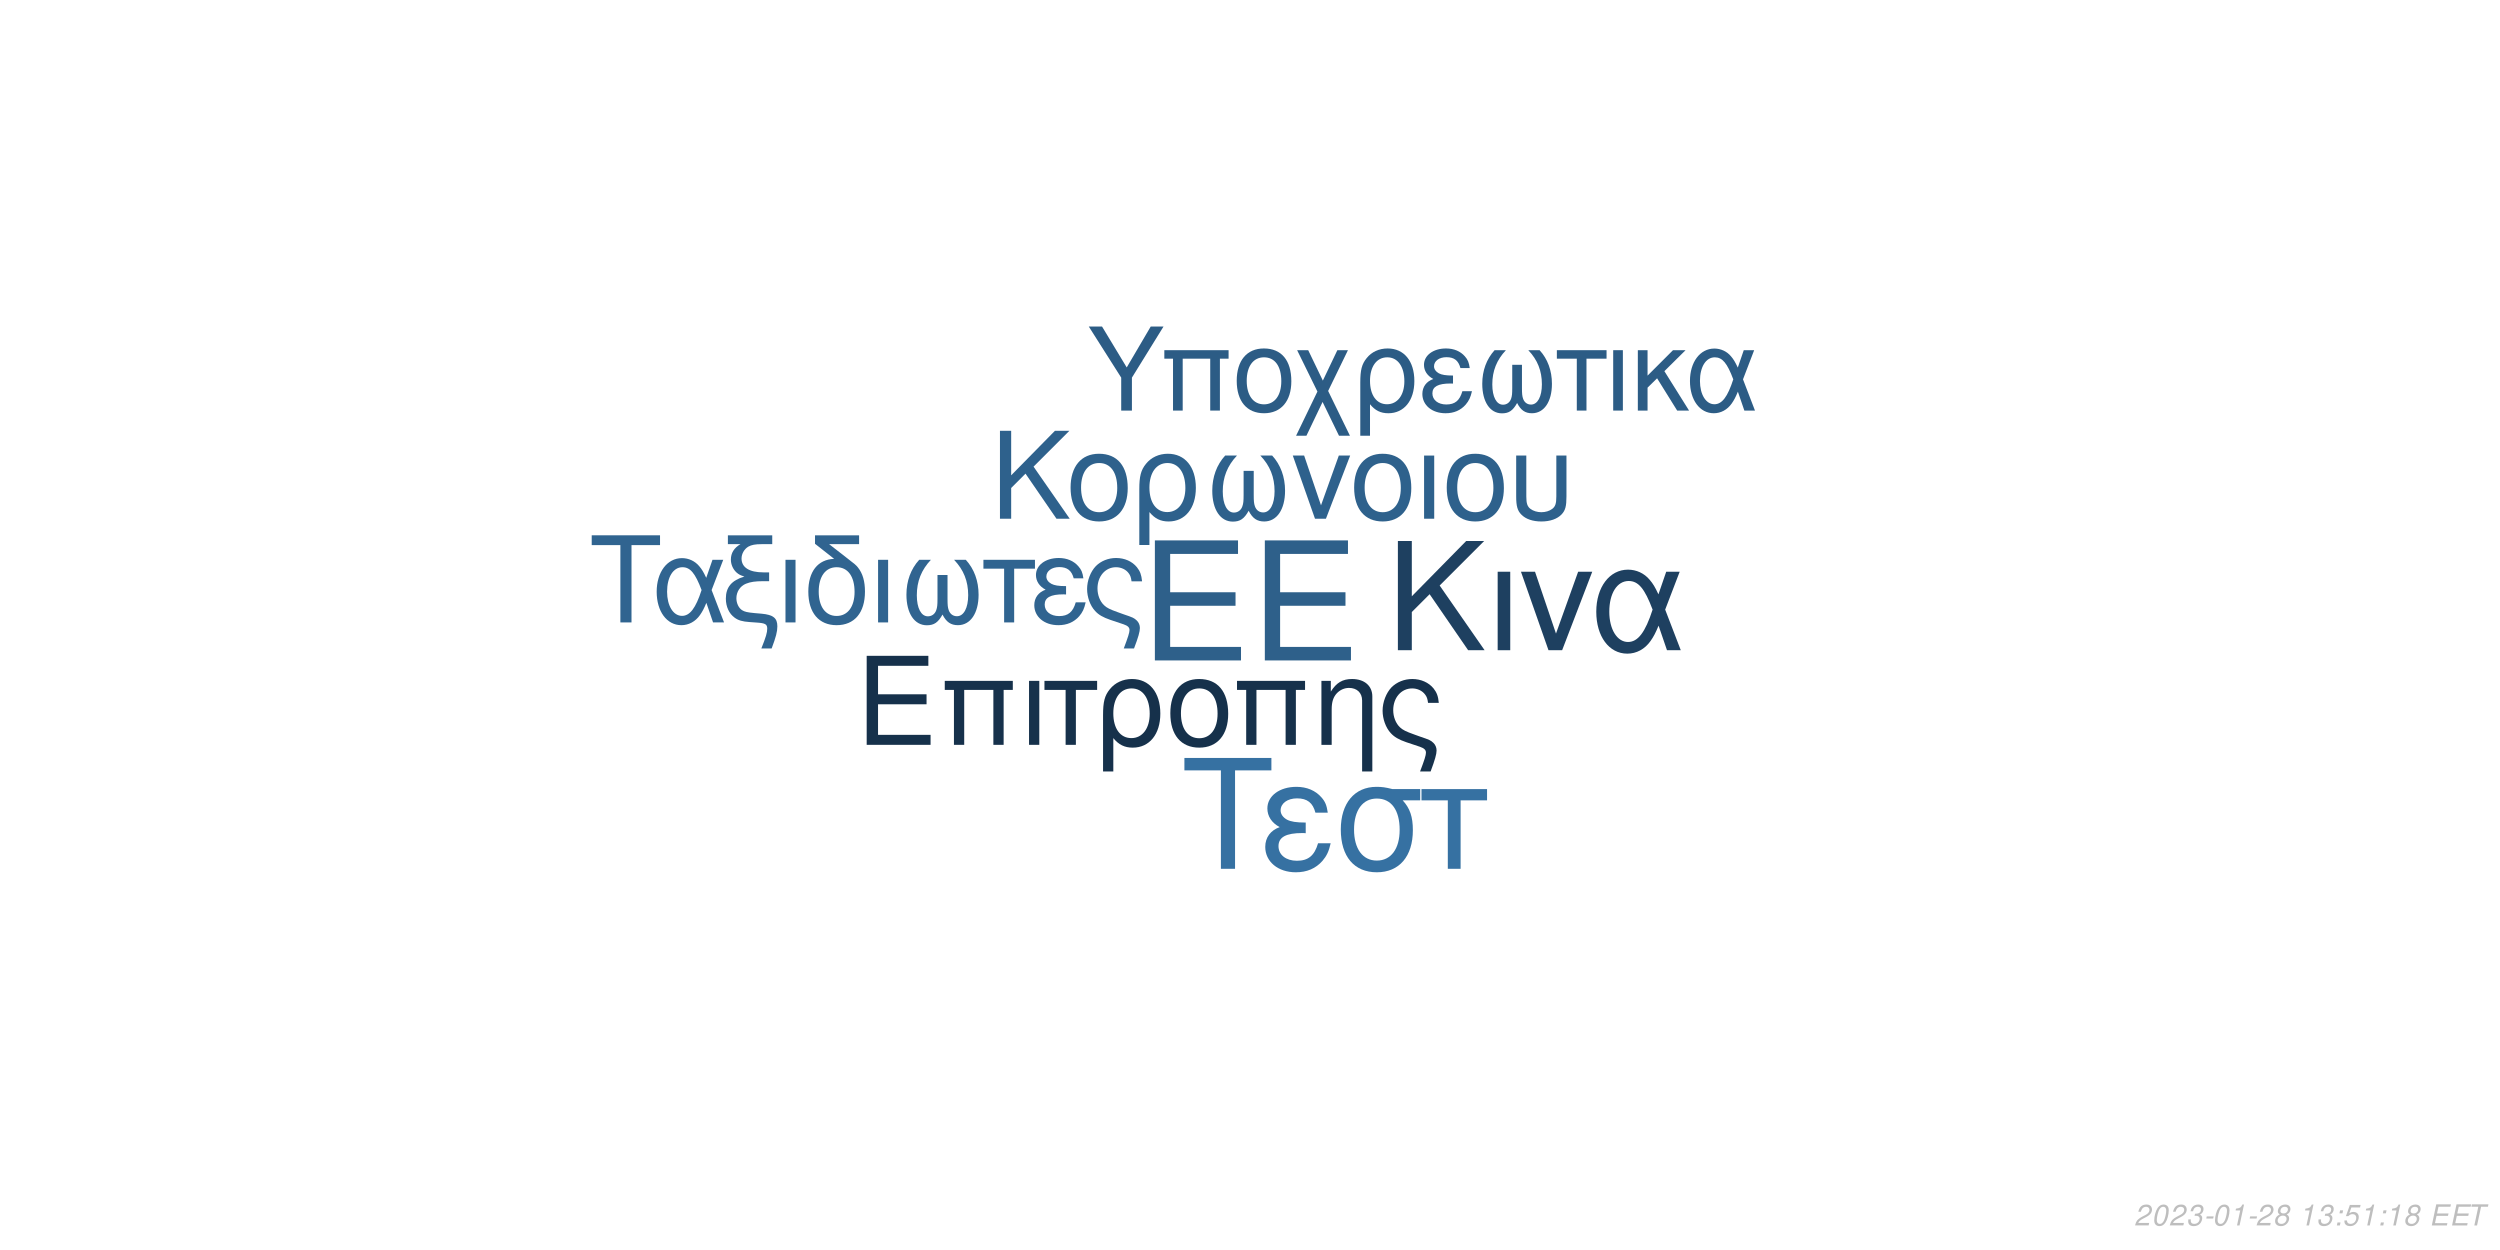
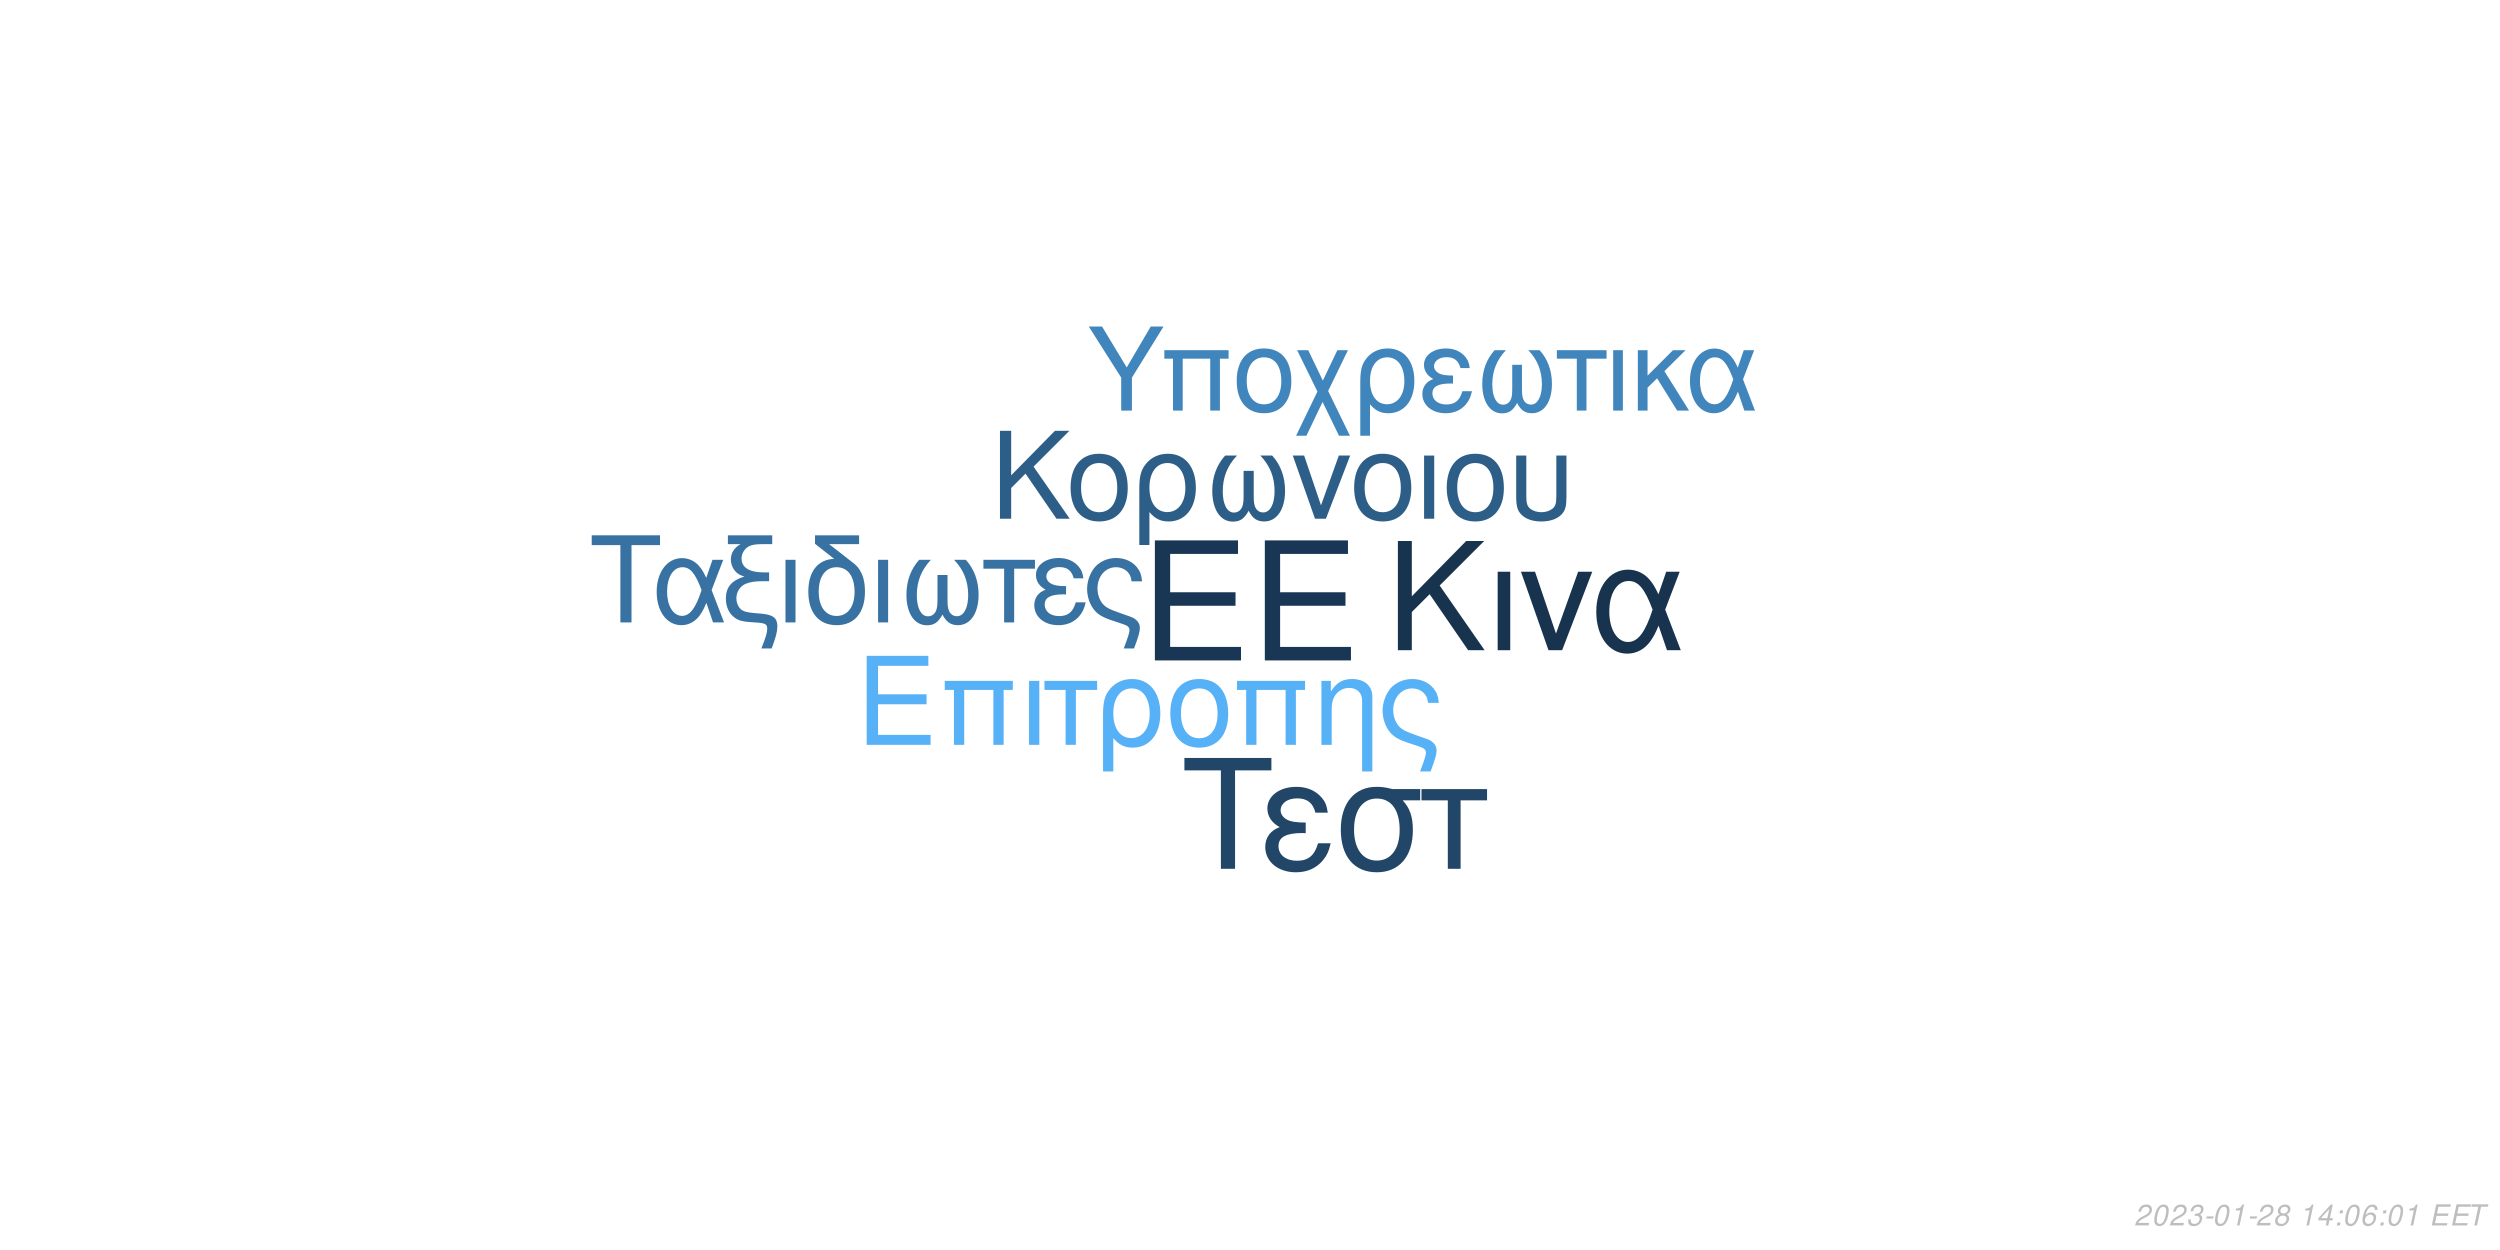
<svg xmlns="http://www.w3.org/2000/svg" xmlns:xlink="http://www.w3.org/1999/xlink" width="864pt" height="432pt" viewBox="0 0 864 432" version="1.1">
  <defs>
    <g>
      <symbol overflow="visible" id="glyph0-0">
        <path style="stroke:none;" d="" />
      </symbol>
      <symbol overflow="visible" id="glyph0-1">
        <path style="stroke:none;" d="M 10.406 -18.891 L 33 -18.891 L 33 -23.562 L 10.406 -23.562 L 10.406 -36.812 L 33.859 -36.812 L 33.859 -41.484 L 5.125 -41.484 L 5.125 0 L 34.891 0 L 34.891 -4.672 L 10.406 -4.672 Z M 10.406 -18.891 " />
      </symbol>
      <symbol overflow="visible" id="glyph1-0">
        <path style="stroke:none;" d="" />
      </symbol>
      <symbol overflow="visible" id="glyph1-1">
        <path style="stroke:none;" d="M 7.719 -14.016 L 24.484 -14.016 L 24.484 -17.469 L 7.719 -17.469 L 7.719 -27.312 L 25.109 -27.312 L 25.109 -30.766 L 3.797 -30.766 L 3.797 0 L 25.875 0 L 25.875 -3.453 L 7.719 -3.453 Z M 7.719 -14.016 " />
      </symbol>
      <symbol overflow="visible" id="glyph1-2">
        <path style="stroke:none;" d="M 26.297 -22.109 L 2.781 -22.109 L 2.781 -18.984 L 5.953 -18.984 L 5.953 0 L 9.5 0 L 9.5 -18.984 L 19.578 -18.984 L 19.578 0 L 23.125 0 L 23.125 -18.984 L 26.297 -18.984 Z M 26.297 -22.109 " />
      </symbol>
      <symbol overflow="visible" id="glyph1-3">
        <path style="stroke:none;" d="M 2.906 0 L 6.453 0 L 6.453 -22.109 L 2.906 -22.109 Z M 2.906 0 " />
      </symbol>
      <symbol overflow="visible" id="glyph1-4">
        <path style="stroke:none;" d="M 6.547 0 L 10.094 0 L 10.094 -18.984 L 17.438 -18.984 L 17.438 -22.109 L -0.766 -22.109 L -0.766 -18.984 L 6.547 -18.984 Z M 6.547 0 " />
      </symbol>
      <symbol overflow="visible" id="glyph1-5">
        <path style="stroke:none;" d="M 2.484 9.203 L 6.031 9.203 L 6.031 -2.328 C 7.891 -0.047 9.922 0.969 12.75 0.969 C 18.531 0.969 22.281 -3.672 22.281 -10.797 C 22.281 -18.141 18.484 -22.75 12.484 -22.75 C 9.375 -22.75 6.625 -21.484 4.812 -19.203 C 3.031 -17.016 2.484 -14.891 2.484 -10.25 Z M 12.359 -19.5 C 16.203 -19.5 18.609 -16.125 18.609 -10.719 C 18.609 -5.656 16.078 -2.328 12.281 -2.328 C 8.438 -2.328 6.031 -5.609 6.031 -10.891 C 6.031 -16.156 8.484 -19.5 12.359 -19.5 Z M 12.359 -19.5 " />
      </symbol>
      <symbol overflow="visible" id="glyph1-6">
        <path style="stroke:none;" d="M 11.688 -22.75 C 5.438 -22.75 1.734 -18.312 1.734 -10.891 C 1.734 -3.422 5.438 0.969 11.734 0.969 C 17.984 0.969 21.734 -3.453 21.734 -10.719 C 21.734 -18.406 18.109 -22.75 11.688 -22.75 Z M 11.734 -19.5 C 15.703 -19.5 18.062 -16.25 18.062 -10.766 C 18.062 -5.531 15.609 -2.281 11.734 -2.281 C 7.812 -2.281 5.406 -5.531 5.406 -10.891 C 5.406 -16.25 7.812 -19.5 11.734 -19.5 Z M 11.734 -19.5 " />
      </symbol>
      <symbol overflow="visible" id="glyph1-7">
        <path style="stroke:none;" d="M 2.953 -22.109 L 2.953 0 L 6.5 0 L 6.5 -12.203 C 6.5 -14.859 7.047 -16.5 8.312 -17.859 C 9.453 -19.031 10.938 -19.672 12.484 -19.672 C 15.234 -19.672 17.016 -17.984 17.016 -15.312 L 17.016 9.203 L 20.547 9.203 L 20.547 -16.719 C 20.547 -20.391 17.812 -22.75 13.547 -22.75 C 10.25 -22.75 8.141 -21.484 6.203 -18.406 L 6.203 -22.109 Z M 2.953 -22.109 " />
      </symbol>
      <symbol overflow="visible" id="glyph1-8">
        <path style="stroke:none;" d="M 17.688 9.203 C 19.203 5.188 19.75 3.203 19.75 1.938 C 19.75 0.922 19.328 -0.047 18.656 -0.672 C 17.641 -1.609 17.469 -1.688 13.891 -2.906 L 11.984 -3.594 C 9.156 -4.594 8.062 -5.156 7.125 -6.031 C 5.656 -7.391 4.766 -9.672 4.766 -11.984 C 4.766 -16.297 7.547 -19.5 11.312 -19.5 C 13.125 -19.5 14.812 -18.703 15.781 -17.391 C 16.375 -16.625 16.625 -15.906 16.797 -14.516 L 20.516 -14.516 C 20.297 -16.844 19.828 -18.062 18.703 -19.5 C 17.016 -21.562 14.344 -22.75 11.359 -22.75 C 8.562 -22.75 6 -21.688 4.172 -19.875 C 2.328 -17.938 1.094 -14.766 1.094 -11.812 C 1.094 -8.953 2.188 -5.906 3.922 -4.047 C 5.156 -2.703 6.672 -1.812 9.25 -0.922 L 14.016 0.672 C 15.484 1.188 16.078 1.766 16.078 2.703 C 16.078 3.594 15.578 5.188 14.047 9.203 Z M 17.688 9.203 " />
      </symbol>
      <symbol overflow="visible" id="glyph2-0">
        <path style="stroke:none;" d="" />
      </symbol>
      <symbol overflow="visible" id="glyph2-1">
        <path style="stroke:none;" d="M 8.906 -13.203 L 15.062 -19.359 L 28.375 0 L 34.062 0 L 18.531 -22.359 L 33.906 -37.734 L 27.688 -37.734 L 8.906 -18.641 L 8.906 -37.734 L 4.094 -37.734 L 4.094 0 L 8.906 0 Z M 8.906 -13.203 " />
      </symbol>
      <symbol overflow="visible" id="glyph2-2">
        <path style="stroke:none;" d="M 3.578 0 L 7.922 0 L 7.922 -27.125 L 3.578 -27.125 Z M 3.578 0 " />
      </symbol>
      <symbol overflow="visible" id="glyph2-3">
        <path style="stroke:none;" d="M 14.859 0 L 25.266 -27.125 L 20.391 -27.125 L 12.734 -5.75 L 5.484 -27.125 L 0.625 -27.125 L 10.141 0 Z M 14.859 0 " />
      </symbol>
      <symbol overflow="visible" id="glyph2-4">
        <path style="stroke:none;" d="M 30.484 -27.125 L 25.828 -27.125 L 23.141 -19.312 C 21.953 -21.844 21.281 -22.984 20.078 -24.375 C 18.219 -26.609 15.484 -27.844 12.625 -27.844 C 6.219 -27.844 1.656 -21.797 1.656 -13.297 C 1.656 -4.766 6.062 1.188 12.375 1.188 C 15.531 1.188 18.422 -0.359 20.391 -3.156 C 21.484 -4.703 22.109 -5.906 23.188 -8.484 L 26.094 0 L 30.859 0 L 25.469 -14.031 Z M 21.125 -14.031 C 18.578 -6.156 16.047 -2.844 12.625 -2.844 C 8.859 -2.844 6.156 -7.203 6.156 -13.297 C 6.156 -19.672 8.859 -23.922 12.844 -23.922 C 16.203 -23.922 18.375 -21.328 21.125 -14.031 Z M 21.125 -14.031 " />
      </symbol>
      <symbol overflow="visible" id="glyph3-0">
        <path style="stroke:none;" d="" />
      </symbol>
      <symbol overflow="visible" id="glyph3-1">
        <path style="stroke:none;" d="M 7.172 -10.625 L 12.125 -15.578 L 22.828 0 L 27.406 0 L 14.906 -18 L 27.281 -30.375 L 22.281 -30.375 L 7.172 -15 L 7.172 -30.375 L 3.297 -30.375 L 3.297 0 L 7.172 0 Z M 7.172 -10.625 " />
      </symbol>
      <symbol overflow="visible" id="glyph3-2">
        <path style="stroke:none;" d="M 11.531 -22.453 C 5.375 -22.453 1.703 -18.078 1.703 -10.75 C 1.703 -3.375 5.375 0.953 11.578 0.953 C 17.75 0.953 21.453 -3.422 21.453 -10.578 C 21.453 -18.156 17.875 -22.453 11.531 -22.453 Z M 11.578 -19.25 C 15.5 -19.25 17.828 -16.031 17.828 -10.625 C 17.828 -5.453 15.406 -2.25 11.578 -2.25 C 7.703 -2.25 5.328 -5.453 5.328 -10.75 C 5.328 -16.031 7.703 -19.25 11.578 -19.25 Z M 11.578 -19.25 " />
      </symbol>
      <symbol overflow="visible" id="glyph3-3">
        <path style="stroke:none;" d="M 2.453 9.078 L 5.953 9.078 L 5.953 -2.297 C 7.797 -0.047 9.797 0.953 12.578 0.953 C 18.281 0.953 22 -3.625 22 -10.656 C 22 -17.906 18.25 -22.453 12.328 -22.453 C 9.25 -22.453 6.547 -21.203 4.75 -18.953 C 3 -16.781 2.453 -14.703 2.453 -10.125 Z M 12.203 -19.25 C 16 -19.25 18.375 -15.906 18.375 -10.578 C 18.375 -5.578 15.875 -2.297 12.125 -2.297 C 8.328 -2.297 5.953 -5.547 5.953 -10.75 C 5.953 -15.953 8.375 -19.25 12.203 -19.25 Z M 12.203 -19.25 " />
      </symbol>
      <symbol overflow="visible" id="glyph3-4">
        <path style="stroke:none;" d="M 14.5 -16.531 L 14.5 -8.203 C 14.5 -6.047 14.406 -5.25 14.078 -4.297 C 13.625 -2.922 12.5 -2.125 11.156 -2.125 C 8.797 -2.125 7.297 -4.953 7.297 -9.453 C 7.297 -14.328 8.875 -18.281 12.203 -21.828 L 8.125 -21.828 C 5.203 -18.625 3.672 -14.453 3.672 -9.672 C 3.672 -3.172 6.453 1 10.781 1 C 13.281 1 14.703 0.047 16.25 -2.75 C 17.578 -0.125 19.156 0.953 21.625 0.953 C 26 0.953 28.828 -3.203 28.828 -9.672 C 28.828 -14.453 27.281 -18.656 24.375 -21.828 L 20.281 -21.828 C 23.625 -18.328 25.203 -14.375 25.203 -9.5 C 25.203 -5.047 23.656 -2.172 21.281 -2.172 C 19.906 -2.172 18.875 -2.953 18.406 -4.297 C 18.078 -5.25 18 -6.078 18 -8.203 L 18 -16.531 Z M 14.5 -16.531 " />
      </symbol>
      <symbol overflow="visible" id="glyph3-5">
        <path style="stroke:none;" d="M 11.953 0 L 20.328 -21.828 L 16.406 -21.828 L 10.25 -4.625 L 4.422 -21.828 L 0.5 -21.828 L 8.172 0 Z M 11.953 0 " />
      </symbol>
      <symbol overflow="visible" id="glyph3-6">
        <path style="stroke:none;" d="M 2.875 0 L 6.375 0 L 6.375 -21.828 L 2.875 -21.828 Z M 2.875 0 " />
      </symbol>
      <symbol overflow="visible" id="glyph3-7">
        <path style="stroke:none;" d="M 2.703 -21.828 L 2.703 -7.703 C 2.703 -4.297 3.172 -2.75 4.5 -1.422 C 6 0.125 8.453 0.953 11.406 0.953 C 14.453 0.953 16.906 0.078 18.406 -1.5 C 19.703 -2.875 20.078 -4.328 20.078 -7.703 L 20.078 -21.828 L 16.578 -21.828 L 16.578 -7.703 C 16.578 -5.25 16.25 -4.203 15.125 -3.375 C 14.203 -2.672 12.828 -2.25 11.406 -2.25 C 10 -2.25 8.625 -2.672 7.672 -3.375 C 6.578 -4.172 6.203 -5.25 6.203 -7.703 L 6.203 -21.828 Z M 2.703 -21.828 " />
      </symbol>
      <symbol overflow="visible" id="glyph4-0">
        <path style="stroke:none;" d="" />
      </symbol>
      <symbol overflow="visible" id="glyph4-1">
        <path style="stroke:none;" d="M 14.625 -26.719 L 24.484 -26.719 L 24.484 -30.109 L 0.875 -30.109 L 0.875 -26.719 L 10.781 -26.719 L 10.781 0 L 14.625 0 Z M 14.625 -26.719 " />
      </symbol>
      <symbol overflow="visible" id="glyph4-2">
        <path style="stroke:none;" d="M 24.328 -21.641 L 20.609 -21.641 L 18.453 -15.406 C 17.516 -17.422 16.969 -18.328 16.016 -19.453 C 14.531 -21.234 12.344 -22.219 10.078 -22.219 C 4.953 -22.219 1.328 -17.391 1.328 -10.609 C 1.328 -3.797 4.828 0.953 9.875 0.953 C 12.391 0.953 14.703 -0.297 16.266 -2.516 C 17.141 -3.766 17.641 -4.703 18.5 -6.766 L 20.812 0 L 24.609 0 L 20.312 -11.188 Z M 16.844 -11.188 C 14.828 -4.922 12.797 -2.266 10.078 -2.266 C 7.062 -2.266 4.922 -5.734 4.922 -10.609 C 4.922 -15.688 7.062 -19.078 10.234 -19.078 C 12.922 -19.078 14.656 -17.016 16.844 -11.188 Z M 16.844 -11.188 " />
      </symbol>
      <symbol overflow="visible" id="glyph4-3">
        <path style="stroke:none;" d="M 1.938 -27.047 L 6.281 -27.047 C 4.094 -25.766 2.969 -24 2.969 -21.719 C 2.969 -20.078 3.672 -18.422 4.875 -17.297 C 5.656 -16.594 6.281 -16.266 7.641 -15.859 C 3.219 -14.531 1.234 -12.188 1.234 -8.219 C 1.234 -5.453 2.359 -3.016 4.25 -1.656 C 5.531 -0.703 6.938 -0.297 9.453 -0.125 L 11.859 0.047 C 14.906 0.25 15.531 0.625 15.531 2.188 C 15.531 3.516 15.078 5.078 13.5 9 L 17.062 9 C 18.547 5.031 19.031 3.219 19.031 1.359 C 19.031 -1.484 17.641 -2.641 13.594 -3.016 L 11.234 -3.219 C 8.594 -3.469 7.719 -3.672 6.812 -4.25 C 5.656 -5 4.875 -6.656 4.875 -8.344 C 4.875 -10.578 6.156 -12.547 8.172 -13.375 C 9.703 -14 11.391 -14.25 14.078 -14.25 L 16.188 -14.25 L 16.188 -17.297 L 14.203 -17.297 C 9.328 -17.297 6.656 -19 6.656 -22.094 C 6.656 -23.703 7.594 -25.359 9 -26.188 C 10.078 -26.797 11.391 -27.047 13.594 -27.047 L 17.266 -27.047 L 17.266 -30.109 L 1.938 -30.109 Z M 1.938 -27.047 " />
      </symbol>
      <symbol overflow="visible" id="glyph4-4">
        <path style="stroke:none;" d="M 2.844 0 L 6.312 0 L 6.312 -21.641 L 2.844 -21.641 Z M 2.844 0 " />
      </symbol>
      <symbol overflow="visible" id="glyph4-5">
        <path style="stroke:none;" d="M 10.656 -21.969 C 5.031 -21.766 1.734 -17.594 1.734 -10.656 C 1.734 -3.344 5.375 0.953 11.516 0.953 C 17.672 0.953 21.312 -3.344 21.312 -10.656 C 21.312 -14.203 20.531 -16.938 18.875 -19 C 18.172 -19.859 17.922 -20.078 15.031 -22.297 L 8.922 -27.047 L 19.281 -27.047 L 19.281 -30.109 L 4.047 -30.109 L 4.047 -27.172 Z M 11.516 -19.078 C 15.406 -19.078 17.719 -15.906 17.719 -10.531 C 17.719 -5.406 15.328 -2.234 11.516 -2.234 C 7.688 -2.234 5.328 -5.406 5.328 -10.656 C 5.328 -15.906 7.688 -19.078 11.516 -19.078 Z M 11.516 -19.078 " />
      </symbol>
      <symbol overflow="visible" id="glyph4-6">
        <path style="stroke:none;" d="M 14.375 -16.391 L 14.375 -8.141 C 14.375 -5.984 14.281 -5.203 13.953 -4.25 C 13.5 -2.891 12.391 -2.109 11.062 -2.109 C 8.719 -2.109 7.234 -4.922 7.234 -9.375 C 7.234 -14.203 8.797 -18.125 12.094 -21.641 L 8.047 -21.641 C 5.156 -18.453 3.641 -14.328 3.641 -9.578 C 3.641 -3.141 6.406 0.984 10.703 0.984 C 13.172 0.984 14.578 0.047 16.109 -2.719 C 17.422 -0.125 19 0.953 21.438 0.953 C 25.766 0.953 28.578 -3.188 28.578 -9.578 C 28.578 -14.328 27.047 -18.5 24.156 -21.641 L 20.109 -21.641 C 23.422 -18.172 24.984 -14.25 24.984 -9.422 C 24.984 -5 23.453 -2.141 21.109 -2.141 C 19.734 -2.141 18.703 -2.938 18.25 -4.25 C 17.922 -5.203 17.844 -6.031 17.844 -8.141 L 17.844 -16.391 Z M 14.375 -16.391 " />
      </symbol>
      <symbol overflow="visible" id="glyph4-7">
        <path style="stroke:none;" d="M 6.406 0 L 9.875 0 L 9.875 -18.578 L 17.062 -18.578 L 17.062 -21.641 L -0.75 -21.641 L -0.75 -18.578 L 6.406 -18.578 Z M 6.406 0 " />
      </symbol>
      <symbol overflow="visible" id="glyph4-8">
        <path style="stroke:none;" d="M 11.812 -12.547 C 9.203 -12.547 7.766 -12.797 6.734 -13.344 C 5.609 -13.953 5 -14.859 5 -15.859 C 5 -17.75 6.859 -19.125 9.453 -19.125 C 12.219 -19.125 13.75 -17.922 14.453 -15.234 L 17.797 -15.234 C 17.516 -17.266 17.094 -18.25 16.062 -19.406 C 14.453 -21.266 12.094 -22.266 9.297 -22.266 C 4.703 -22.266 1.406 -19.781 1.406 -16.391 C 1.406 -14.281 2.562 -12.469 4.75 -11.312 C 2.266 -10.453 0.828 -8.5 0.828 -5.953 C 0.828 -1.938 4.297 0.953 9.125 0.953 C 12.141 0.953 14.531 -0.078 16.359 -2.141 C 17.516 -3.516 18.094 -4.703 18.578 -6.938 L 15.156 -6.938 C 14.203 -3.594 12.516 -2.188 9.422 -2.188 C 6.438 -2.188 4.422 -3.797 4.422 -6.156 C 4.422 -8.594 6.438 -9.703 10.938 -9.703 C 11.062 -9.703 11.438 -9.703 11.812 -9.656 Z M 11.812 -12.547 " />
      </symbol>
      <symbol overflow="visible" id="glyph4-9">
        <path style="stroke:none;" d="M 17.297 9 C 18.797 5.078 19.328 3.141 19.328 1.906 C 19.328 0.906 18.906 -0.047 18.25 -0.656 C 17.266 -1.562 17.094 -1.656 13.594 -2.844 L 11.734 -3.516 C 8.969 -4.5 7.891 -5.031 6.984 -5.906 C 5.531 -7.234 4.672 -9.453 4.672 -11.734 C 4.672 -15.938 7.391 -19.078 11.062 -19.078 C 12.844 -19.078 14.5 -18.297 15.438 -17.016 C 16.016 -16.266 16.266 -15.562 16.438 -14.203 L 20.078 -14.203 C 19.859 -16.484 19.406 -17.672 18.297 -19.078 C 16.641 -21.109 14.047 -22.266 11.109 -22.266 C 8.391 -22.266 5.859 -21.234 4.094 -19.453 C 2.266 -17.547 1.078 -14.453 1.078 -11.562 C 1.078 -8.75 2.141 -5.781 3.844 -3.969 C 5.031 -2.641 6.531 -1.781 9.047 -0.906 L 13.703 0.656 C 15.156 1.156 15.734 1.734 15.734 2.641 C 15.734 3.516 15.234 5.078 13.75 9 Z M 17.297 9 " />
      </symbol>
      <symbol overflow="visible" id="glyph5-0">
        <path style="stroke:none;" d="" />
      </symbol>
      <symbol overflow="visible" id="glyph5-1">
        <path style="stroke:none;" d="M 18.609 -34.016 L 31.172 -34.016 L 31.172 -38.312 L 1.109 -38.312 L 1.109 -34.016 L 13.719 -34.016 L 13.719 0 L 18.609 0 Z M 18.609 -34.016 " />
      </symbol>
      <symbol overflow="visible" id="glyph5-2">
        <path style="stroke:none;" d="M 15.031 -15.984 C 11.719 -15.984 9.875 -16.297 8.562 -16.984 C 7.156 -17.766 6.359 -18.922 6.359 -20.188 C 6.359 -22.609 8.719 -24.344 12.031 -24.344 C 15.562 -24.344 17.5 -22.812 18.391 -19.391 L 22.656 -19.391 C 22.281 -21.969 21.766 -23.234 20.453 -24.703 C 18.391 -27.062 15.406 -28.328 11.828 -28.328 C 5.984 -28.328 1.781 -25.172 1.781 -20.875 C 1.781 -18.188 3.266 -15.875 6.047 -14.406 C 2.891 -13.297 1.047 -10.828 1.047 -7.562 C 1.047 -2.469 5.469 1.203 11.609 1.203 C 15.453 1.203 18.5 -0.109 20.812 -2.734 C 22.281 -4.469 23.016 -5.984 23.656 -8.828 L 19.297 -8.828 C 18.078 -4.578 15.922 -2.781 11.984 -2.781 C 8.203 -2.781 5.625 -4.828 5.625 -7.828 C 5.625 -10.938 8.203 -12.359 13.922 -12.359 C 14.094 -12.359 14.562 -12.359 15.031 -12.297 Z M 15.031 -15.984 " />
      </symbol>
      <symbol overflow="visible" id="glyph5-3">
        <path style="stroke:none;" d="M 30.594 -27.547 L 21.031 -27.547 C 18.547 -28.172 17.344 -28.328 15.5 -28.328 C 7.891 -28.328 3.156 -22.656 3.156 -13.562 C 3.156 -4.25 7.781 1.203 15.609 1.203 C 23.391 1.203 28.062 -4.312 28.062 -13.344 C 28.062 -17.969 27.062 -20.922 24.547 -23.656 L 30.594 -23.656 Z M 15.609 -24.281 C 20.609 -24.281 23.5 -20.297 23.5 -13.453 C 23.5 -6.891 20.5 -2.844 15.609 -2.844 C 10.719 -2.844 7.734 -6.891 7.734 -13.562 C 7.734 -20.234 10.719 -24.281 15.609 -24.281 Z M 15.609 -24.281 " />
      </symbol>
      <symbol overflow="visible" id="glyph5-4">
        <path style="stroke:none;" d="M 8.141 0 L 12.562 0 L 12.562 -23.656 L 21.703 -23.656 L 21.703 -27.547 L -0.953 -27.547 L -0.953 -23.656 L 8.141 -23.656 Z M 8.141 0 " />
      </symbol>
      <symbol overflow="visible" id="glyph6-0">
        <path style="stroke:none;" d="" />
      </symbol>
      <symbol overflow="visible" id="glyph6-1">
        <path style="stroke:none;" d="M 15.422 -11.391 L 26.344 -29.047 L 21.922 -29.047 L 13.625 -14.906 L 5.094 -29.047 L 0.516 -29.047 L 11.719 -11.391 L 11.719 0 L 15.422 0 Z M 15.422 -11.391 " />
      </symbol>
      <symbol overflow="visible" id="glyph6-2">
        <path style="stroke:none;" d="M 24.828 -20.875 L 2.625 -20.875 L 2.625 -17.938 L 5.625 -17.938 L 5.625 0 L 8.969 0 L 8.969 -17.938 L 18.484 -17.938 L 18.484 0 L 21.828 0 L 21.828 -17.938 L 24.828 -17.938 Z M 24.828 -20.875 " />
      </symbol>
      <symbol overflow="visible" id="glyph6-3">
        <path style="stroke:none;" d="M 11.031 -21.469 C 5.141 -21.469 1.641 -17.297 1.641 -10.281 C 1.641 -3.234 5.141 0.922 11.078 0.922 C 16.969 0.922 20.516 -3.266 20.516 -10.125 C 20.516 -17.375 17.094 -21.469 11.031 -21.469 Z M 11.078 -18.406 C 14.828 -18.406 17.047 -15.344 17.047 -10.156 C 17.047 -5.219 14.75 -2.156 11.078 -2.156 C 7.375 -2.156 5.094 -5.219 5.094 -10.281 C 5.094 -15.344 7.375 -18.406 11.078 -18.406 Z M 11.078 -18.406 " />
      </symbol>
      <symbol overflow="visible" id="glyph6-4">
        <path style="stroke:none;" d="M 10.406 -10.359 L 5.344 -20.875 L 1.516 -20.875 L 8.531 -6.578 L 1.156 8.688 L 4.734 8.688 L 10.312 -2.984 L 15.984 8.688 L 19.766 8.688 L 12.234 -6.781 L 19.078 -20.875 L 15.422 -20.875 Z M 10.406 -10.359 " />
      </symbol>
      <symbol overflow="visible" id="glyph6-5">
        <path style="stroke:none;" d="M 2.344 8.688 L 5.703 8.688 L 5.703 -2.188 C 7.453 -0.047 9.359 0.922 12.031 0.922 C 17.484 0.922 21.031 -3.469 21.031 -10.203 C 21.031 -17.141 17.453 -21.469 11.797 -21.469 C 8.844 -21.469 6.25 -20.281 4.547 -18.125 C 2.875 -16.062 2.344 -14.062 2.344 -9.688 Z M 11.672 -18.406 C 15.297 -18.406 17.578 -15.219 17.578 -10.125 C 17.578 -5.344 15.188 -2.188 11.594 -2.188 C 7.969 -2.188 5.703 -5.297 5.703 -10.281 C 5.703 -15.266 8.016 -18.406 11.672 -18.406 Z M 11.672 -18.406 " />
      </symbol>
      <symbol overflow="visible" id="glyph6-6">
        <path style="stroke:none;" d="M 11.391 -12.109 C 8.891 -12.109 7.484 -12.359 6.5 -12.875 C 5.422 -13.469 4.828 -14.344 4.828 -15.297 C 4.828 -17.141 6.609 -18.453 9.125 -18.453 C 11.797 -18.453 13.266 -17.297 13.953 -14.703 L 17.172 -14.703 C 16.891 -16.656 16.5 -17.609 15.5 -18.734 C 13.953 -20.516 11.672 -21.469 8.969 -21.469 C 4.547 -21.469 1.359 -19.078 1.359 -15.812 C 1.359 -13.781 2.469 -12.031 4.578 -10.922 C 2.188 -10.078 0.797 -8.203 0.797 -5.734 C 0.797 -1.875 4.141 0.922 8.812 0.922 C 11.719 0.922 14.031 -0.078 15.781 -2.078 C 16.891 -3.391 17.453 -4.547 17.938 -6.688 L 14.625 -6.688 C 13.703 -3.469 12.078 -2.109 9.078 -2.109 C 6.219 -2.109 4.266 -3.672 4.266 -5.938 C 4.266 -8.281 6.219 -9.359 10.562 -9.359 C 10.672 -9.359 11.031 -9.359 11.391 -9.328 Z M 11.391 -12.109 " />
      </symbol>
      <symbol overflow="visible" id="glyph6-7">
        <path style="stroke:none;" d="M 13.859 -15.812 L 13.859 -7.844 C 13.859 -5.781 13.781 -5.016 13.469 -4.109 C 13.031 -2.797 11.953 -2.031 10.672 -2.031 C 8.406 -2.031 6.969 -4.734 6.969 -9.047 C 6.969 -13.703 8.484 -17.484 11.672 -20.875 L 7.766 -20.875 C 4.984 -17.812 3.5 -13.828 3.5 -9.25 C 3.5 -3.031 6.172 0.953 10.312 0.953 C 12.703 0.953 14.062 0.047 15.547 -2.625 C 16.812 -0.125 18.328 0.922 20.672 0.922 C 24.859 0.922 27.578 -3.062 27.578 -9.25 C 27.578 -13.828 26.094 -17.844 23.312 -20.875 L 19.406 -20.875 C 22.594 -17.531 24.109 -13.75 24.109 -9.078 C 24.109 -4.828 22.625 -2.078 20.359 -2.078 C 19.047 -2.078 18.047 -2.828 17.609 -4.109 C 17.297 -5.016 17.219 -5.812 17.219 -7.844 L 17.219 -15.812 Z M 13.859 -15.812 " />
      </symbol>
      <symbol overflow="visible" id="glyph6-8">
        <path style="stroke:none;" d="M 6.172 0 L 9.516 0 L 9.516 -17.938 L 16.453 -17.938 L 16.453 -20.875 L -0.719 -20.875 L -0.719 -17.938 L 6.172 -17.938 Z M 6.172 0 " />
      </symbol>
      <symbol overflow="visible" id="glyph6-9">
        <path style="stroke:none;" d="M 2.75 0 L 6.094 0 L 6.094 -20.875 L 2.75 -20.875 Z M 2.75 0 " />
      </symbol>
      <symbol overflow="visible" id="glyph6-10">
        <path style="stroke:none;" d="M 5.625 -12.078 L 5.625 -20.875 L 2.266 -20.875 L 2.266 0 L 5.625 0 L 5.625 -7.922 L 8.922 -11.156 L 15.859 0 L 19.969 0 L 11.438 -13.625 L 18.766 -20.875 L 14.422 -20.875 Z M 5.625 -12.078 " />
      </symbol>
      <symbol overflow="visible" id="glyph6-11">
        <path style="stroke:none;" d="M 23.469 -20.875 L 19.875 -20.875 L 17.812 -14.859 C 16.891 -16.812 16.375 -17.688 15.453 -18.766 C 14.031 -20.484 11.906 -21.438 9.719 -21.438 C 4.781 -21.438 1.281 -16.781 1.281 -10.234 C 1.281 -3.672 4.656 0.922 9.516 0.922 C 11.953 0.922 14.188 -0.281 15.703 -2.438 C 16.531 -3.625 17.016 -4.547 17.844 -6.531 L 20.078 0 L 23.75 0 L 19.609 -10.797 Z M 16.25 -10.797 C 14.297 -4.734 12.359 -2.188 9.719 -2.188 C 6.812 -2.188 4.734 -5.531 4.734 -10.234 C 4.734 -15.141 6.812 -18.406 9.875 -18.406 C 12.469 -18.406 14.141 -16.422 16.25 -10.797 Z M 16.25 -10.797 " />
      </symbol>
      <symbol overflow="visible" id="glyph7-0">
        <path style="stroke:none;" d="" />
      </symbol>
      <symbol overflow="visible" id="glyph7-1">
        <path style="stroke:none;" d="M 5.234 -0.875 L 1.469 -0.875 C 1.625 -1.359 2.188 -1.875 3.109 -2.344 L 4.234 -2.938 C 5.125 -3.406 5.656 -3.875 5.969 -4.484 C 6.125 -4.797 6.219 -5.156 6.219 -5.484 C 6.219 -6.266 5.781 -6.906 5.109 -7.125 C 4.859 -7.188 4.594 -7.234 4.312 -7.234 C 2.766 -7.234 1.891 -6.453 1.484 -4.734 L 2.375 -4.734 C 2.484 -5.188 2.609 -5.484 2.797 -5.75 C 3.094 -6.203 3.609 -6.453 4.188 -6.453 C 4.891 -6.453 5.344 -6.031 5.344 -5.375 C 5.344 -4.703 4.859 -4.094 4.016 -3.656 L 2.984 -3.125 C 2.125 -2.688 1.453 -2.188 1.062 -1.703 C 0.766 -1.312 0.656 -1.047 0.344 -0.016 L 5.047 -0.016 Z M 5.234 -0.875 " />
      </symbol>
      <symbol overflow="visible" id="glyph7-2">
        <path style="stroke:none;" d="M 4.203 -7.234 C 3.375 -7.234 2.688 -6.812 2.125 -5.984 C 1.484 -5.047 0.984 -3.188 0.984 -1.734 C 0.984 -1.109 1.172 -0.562 1.484 -0.266 C 1.797 0.047 2.281 0.234 2.766 0.234 C 3.625 0.234 4.281 -0.156 4.859 -1.016 C 5.516 -1.953 6 -3.797 6 -5.266 C 6 -6.172 5.688 -6.766 5.047 -7.062 C 4.781 -7.188 4.516 -7.234 4.203 -7.234 Z M 4.094 -6.453 C 4.547 -6.453 4.875 -6.234 5.016 -5.797 C 5.094 -5.594 5.125 -5.406 5.125 -5.156 C 5.125 -4.375 4.906 -3.203 4.562 -2.234 C 4.312 -1.484 3.938 -0.953 3.5 -0.688 C 3.312 -0.594 3.125 -0.547 2.875 -0.547 C 2.438 -0.547 2.109 -0.781 1.969 -1.203 C 1.906 -1.406 1.875 -1.594 1.875 -1.828 C 1.875 -2.656 2.078 -3.75 2.422 -4.766 C 2.688 -5.547 3.031 -6.047 3.484 -6.312 C 3.656 -6.406 3.859 -6.453 4.094 -6.453 Z M 4.094 -6.453 " />
      </symbol>
      <symbol overflow="visible" id="glyph7-3">
        <path style="stroke:none;" d="M 2.922 -3.312 C 3.125 -3.344 3.234 -3.344 3.375 -3.344 C 4.125 -3.344 4.594 -3.062 4.672 -2.547 C 4.688 -2.516 4.688 -2.453 4.688 -2.406 C 4.688 -1.312 3.906 -0.547 2.781 -0.547 C 2.109 -0.547 1.688 -0.875 1.609 -1.438 C 1.594 -1.484 1.594 -1.516 1.594 -1.562 C 1.594 -1.719 1.609 -1.844 1.656 -2.094 L 0.766 -2.094 C 0.734 -1.797 0.719 -1.641 0.719 -1.469 C 0.719 -0.375 1.406 0.234 2.641 0.234 C 3.547 0.234 4.297 -0.078 4.812 -0.656 C 5.266 -1.156 5.562 -1.875 5.562 -2.547 C 5.562 -3.125 5.344 -3.453 4.797 -3.734 C 5.641 -4.234 6.016 -4.844 6.016 -5.734 C 6.016 -6.406 5.625 -6.922 4.984 -7.125 C 4.734 -7.188 4.484 -7.234 4.203 -7.234 C 3.375 -7.234 2.672 -6.938 2.188 -6.375 C 1.891 -6.031 1.703 -5.641 1.516 -4.906 L 2.391 -4.906 C 2.594 -5.766 2.906 -6.188 3.516 -6.375 C 3.688 -6.438 3.875 -6.453 4.078 -6.453 C 4.734 -6.453 5.141 -6.125 5.141 -5.578 C 5.141 -5.188 5.016 -4.797 4.797 -4.547 C 4.516 -4.234 4 -4.062 3.266 -4.062 L 3.078 -4.062 Z M 2.922 -3.312 " />
      </symbol>
      <symbol overflow="visible" id="glyph7-4">
        <path style="stroke:none;" d="M 3.516 -3.125 L 1.125 -3.125 L 0.969 -2.406 L 3.359 -2.406 Z M 3.516 -3.125 " />
      </symbol>
      <symbol overflow="visible" id="glyph7-5">
        <path style="stroke:none;" d="M 3.703 -5.188 L 2.594 0 L 3.469 0 L 5.016 -7.234 L 4.438 -7.234 C 3.906 -6.156 3.688 -6.016 2.234 -5.812 L 2.109 -5.188 Z M 3.703 -5.188 " />
      </symbol>
      <symbol overflow="visible" id="glyph7-6">
        <path style="stroke:none;" d="M 4.766 -3.797 C 5.078 -3.969 5.234 -4.078 5.438 -4.234 C 5.812 -4.594 6.062 -5.172 6.062 -5.734 C 6.062 -6.344 5.656 -6.906 5.062 -7.109 C 4.812 -7.188 4.547 -7.234 4.266 -7.234 C 2.812 -7.234 1.703 -6.219 1.703 -4.875 C 1.703 -4.406 1.875 -4.125 2.359 -3.812 C 1.297 -3.312 0.75 -2.516 0.75 -1.469 C 0.75 -0.438 1.547 0.234 2.812 0.234 C 3.656 0.234 4.359 -0.094 4.938 -0.734 C 5.359 -1.234 5.609 -1.859 5.609 -2.438 C 5.609 -3.047 5.312 -3.516 4.766 -3.797 Z M 4.109 -6.453 C 4.797 -6.453 5.188 -6.125 5.188 -5.578 C 5.188 -4.969 4.766 -4.406 4.188 -4.219 C 4.031 -4.172 3.875 -4.156 3.656 -4.156 C 3.062 -4.156 2.656 -4.422 2.594 -4.828 C 2.594 -4.875 2.594 -4.938 2.594 -4.984 C 2.594 -5.656 2.984 -6.203 3.578 -6.391 C 3.75 -6.438 3.922 -6.453 4.109 -6.453 Z M 3.453 -3.406 C 4.234 -3.406 4.734 -2.984 4.734 -2.312 C 4.734 -1.562 4.234 -0.875 3.516 -0.625 C 3.312 -0.562 3.109 -0.547 2.875 -0.547 C 2.234 -0.547 1.75 -0.875 1.656 -1.406 C 1.641 -1.469 1.625 -1.547 1.625 -1.625 C 1.625 -2.391 2.109 -3.047 2.844 -3.312 C 3.062 -3.375 3.25 -3.406 3.453 -3.406 Z M 3.453 -3.406 " />
      </symbol>
      <symbol overflow="visible" id="glyph7-7">
        <path style="stroke:none;" d="" />
      </symbol>
      <symbol overflow="visible" id="glyph7-8">
+         <path style="stroke:none;" d="M 3.625 -1.75 L 3.266 0 L 4.141 0 L 4.516 -1.75 L 5.562 -1.75 L 5.734 -2.531 L 4.688 -2.531 L 5.688 -7.234 L 5.016 -7.234 L 0.844 -2.672 L 0.641 -1.75 Z M 3.797 -2.531 L 1.594 -2.531 L 4.469 -5.703 Z M 3.797 -2.531 " />
+       </symbol>
+       <symbol overflow="visible" id="glyph7-9">
        <path style="stroke:none;" d="M 2.359 -1.031 L 1.312 -1.031 L 1.094 0 L 2.141 0 Z M 3.266 -5.234 L 2.219 -5.234 L 2 -4.203 L 3.047 -4.203 Z M 3.266 -5.234 " />
      </symbol>
-       <symbol overflow="visible" id="glyph7-9">
-         <path style="stroke:none;" d="M 6.297 -7.094 L 2.594 -7.094 L 1.234 -3.234 L 2.047 -3.234 C 2.656 -3.766 2.938 -3.906 3.531 -3.906 C 3.984 -3.906 4.375 -3.734 4.562 -3.469 C 4.703 -3.266 4.797 -2.984 4.797 -2.688 C 4.797 -1.438 3.969 -0.547 2.828 -0.547 C 2.031 -0.547 1.609 -0.938 1.578 -1.734 L 0.703 -1.734 L 0.703 -1.516 C 0.703 -1.141 0.766 -0.844 0.891 -0.625 C 1.094 -0.266 1.484 0.016 1.969 0.141 C 2.203 0.203 2.453 0.234 2.703 0.234 C 3.656 0.234 4.391 -0.156 4.984 -0.922 C 5.422 -1.5 5.672 -2.234 5.672 -2.953 C 5.672 -3.688 5.297 -4.266 4.688 -4.516 C 4.406 -4.625 4.125 -4.672 3.812 -4.672 C 3.328 -4.672 2.906 -4.547 2.406 -4.234 L 3.109 -6.219 L 6.109 -6.219 Z M 6.297 -7.094 " />
-       </symbol>
      <symbol overflow="visible" id="glyph7-10">
+         <path style="stroke:none;" d="M 6.125 -5.344 L 6.141 -5.625 C 6.141 -6.609 5.453 -7.234 4.391 -7.234 C 3.438 -7.234 2.641 -6.719 2.016 -5.703 C 1.422 -4.781 0.938 -2.953 0.938 -1.688 C 0.938 -0.891 1.297 -0.266 1.906 0.031 C 2.188 0.156 2.516 0.234 2.859 0.234 C 3.703 0.234 4.438 -0.156 5 -0.875 C 5.406 -1.422 5.672 -2.156 5.672 -2.766 C 5.672 -3.812 4.969 -4.5 3.906 -4.5 C 3.234 -4.5 2.672 -4.234 2.094 -3.625 C 2.406 -5.375 3.234 -6.453 4.25 -6.453 C 4.703 -6.453 5.062 -6.234 5.172 -5.844 C 5.203 -5.719 5.234 -5.578 5.25 -5.344 Z M 3.656 -3.734 C 4.094 -3.734 4.484 -3.531 4.656 -3.203 C 4.734 -3.031 4.797 -2.844 4.797 -2.625 C 4.797 -1.469 3.984 -0.547 2.984 -0.547 C 2.375 -0.547 1.891 -0.953 1.828 -1.562 C 1.812 -1.625 1.812 -1.688 1.812 -1.766 C 1.812 -2.594 2.25 -3.266 2.969 -3.594 C 3.203 -3.688 3.406 -3.734 3.656 -3.734 Z M 3.656 -3.734 " />
+       </symbol>
+       <symbol overflow="visible" id="glyph7-11">
        <path style="stroke:none;" d="M 2.547 -3.312 L 6.5 -3.312 L 6.688 -4.141 L 2.719 -4.141 L 3.219 -6.469 L 7.344 -6.469 L 7.516 -7.297 L 2.453 -7.297 L 0.906 0 L 6.125 0 L 6.297 -0.812 L 2.016 -0.812 Z M 2.547 -3.312 " />
      </symbol>
-       <symbol overflow="visible" id="glyph7-11">
+       <symbol overflow="visible" id="glyph7-12">
        <path style="stroke:none;" d="M 4.938 -6.469 L 7.312 -6.469 L 7.484 -7.297 L 1.75 -7.297 L 1.578 -6.469 L 3.984 -6.469 L 2.609 0 L 3.547 0 Z M 4.938 -6.469 " />
      </symbol>
    </g>
  </defs>
  <g id="surface1">
    <rect x="0" y="0" width="864" height="432" style="fill:rgb(100%,100%,100%);fill-opacity:1;stroke:none;" />
-     <g style="fill:rgb(18.039%,37.647%,54.118%);fill-opacity:1;">
+     <g style="fill:rgb(9.804%,21.569%,32.941%);fill-opacity:1;">
      <use xlink:href="#glyph0-1" x="394" y="228.246" />
      <use xlink:href="#glyph0-1" x="432" y="228.246" />
    </g>
-     <g style="fill:rgb(8.627%,19.216%,29.412%);fill-opacity:1;">
+     <g style="fill:rgb(33.725%,69.412%,96.863%);fill-opacity:1;">
      <use xlink:href="#glyph1-1" x="295.73" y="257.417" />
      <use xlink:href="#glyph1-2" x="323.73" y="257.417" />
      <use xlink:href="#glyph1-3" x="352.73" y="257.417" />
      <use xlink:href="#glyph1-4" x="361.73" y="257.417" />
      <use xlink:href="#glyph1-5" x="378.73" y="257.417" />
      <use xlink:href="#glyph1-6" x="402.73" y="257.417" />
      <use xlink:href="#glyph1-2" x="424.73" y="257.417" />
      <use xlink:href="#glyph1-7" x="453.73" y="257.417" />
      <use xlink:href="#glyph1-8" x="476.73" y="257.417" />
    </g>
-     <g style="fill:rgb(11.765%,25.098%,37.647%);fill-opacity:1;">
+     <g style="fill:rgb(9.02%,20%,30.588%);fill-opacity:1;">
      <use xlink:href="#glyph2-1" x="479.016" y="224.714" />
      <use xlink:href="#glyph2-2" x="514.016" y="224.714" />
      <use xlink:href="#glyph2-3" x="525.016" y="224.714" />
      <use xlink:href="#glyph2-4" x="550.016" y="224.714" />
    </g>
-     <g style="fill:rgb(18.039%,38.039%,54.902%);fill-opacity:1;">
+     <g style="fill:rgb(17.647%,36.863%,53.333%);fill-opacity:1;">
      <use xlink:href="#glyph3-1" x="342.289" y="179.27" />
      <use xlink:href="#glyph3-2" x="368.289" y="179.27" />
      <use xlink:href="#glyph3-3" x="391.289" y="179.27" />
      <use xlink:href="#glyph3-4" x="415.289" y="179.27" />
      <use xlink:href="#glyph3-5" x="446.289" y="179.27" />
      <use xlink:href="#glyph3-2" x="466.289" y="179.27" />
      <use xlink:href="#glyph3-6" x="489.289" y="179.27" />
      <use xlink:href="#glyph3-2" x="498.289" y="179.27" />
      <use xlink:href="#glyph3-7" x="521.289" y="179.27" />
    </g>
-     <g style="fill:rgb(18.824%,39.216%,56.471%);fill-opacity:1;">
+     <g style="fill:rgb(21.569%,44.706%,63.922%);fill-opacity:1;">
      <use xlink:href="#glyph4-1" x="203.621" y="215.109" />
      <use xlink:href="#glyph4-2" x="225.621" y="215.109" />
      <use xlink:href="#glyph4-3" x="249.621" y="215.109" />
      <use xlink:href="#glyph4-4" x="268.621" y="215.109" />
      <use xlink:href="#glyph4-5" x="277.621" y="215.109" />
      <use xlink:href="#glyph4-4" x="300.621" y="215.109" />
      <use xlink:href="#glyph4-6" x="309.621" y="215.109" />
      <use xlink:href="#glyph4-7" x="340.621" y="215.109" />
      <use xlink:href="#glyph4-8" x="356.621" y="215.109" />
      <use xlink:href="#glyph4-9" x="374.621" y="215.109" />
    </g>
-     <g style="fill:rgb(21.176%,44.314%,63.529%);fill-opacity:1;">
+     <g style="fill:rgb(12.941%,27.451%,40.784%);fill-opacity:1;">
      <use xlink:href="#glyph5-1" x="408.223" y="300.259" />
      <use xlink:href="#glyph5-2" x="436.223" y="300.259" />
      <use xlink:href="#glyph5-3" x="460.223" y="300.259" />
      <use xlink:href="#glyph5-4" x="492.223" y="300.259" />
    </g>
-     <g style="fill:rgb(17.255%,36.078%,52.157%);fill-opacity:1;">
+     <g style="fill:rgb(25.098%,52.157%,73.725%);fill-opacity:1;">
      <use xlink:href="#glyph6-1" x="375.77" y="141.897" />
      <use xlink:href="#glyph6-2" x="399.77" y="141.897" />
      <use xlink:href="#glyph6-3" x="425.77" y="141.897" />
      <use xlink:href="#glyph6-4" x="446.77" y="141.897" />
      <use xlink:href="#glyph6-5" x="467.77" y="141.897" />
      <use xlink:href="#glyph6-6" x="490.77" y="141.897" />
      <use xlink:href="#glyph6-7" x="508.77" y="141.897" />
      <use xlink:href="#glyph6-8" x="538.77" y="141.897" />
      <use xlink:href="#glyph6-9" x="554.77" y="141.897" />
      <use xlink:href="#glyph6-10" x="563.77" y="141.897" />
      <use xlink:href="#glyph6-11" x="582.77" y="141.897" />
    </g>
    <g style="fill:rgb(74.51%,74.51%,74.51%);fill-opacity:1;">
      <use xlink:href="#glyph7-1" x="737.52" y="423.52" />
      <use xlink:href="#glyph7-2" x="743.52" y="423.52" />
      <use xlink:href="#glyph7-1" x="749.52" y="423.52" />
      <use xlink:href="#glyph7-3" x="755.52" y="423.52" />
      <use xlink:href="#glyph7-4" x="761.52" y="423.52" />
      <use xlink:href="#glyph7-2" x="764.52" y="423.52" />
      <use xlink:href="#glyph7-5" x="770.52" y="423.52" />
      <use xlink:href="#glyph7-4" x="776.52" y="423.52" />
      <use xlink:href="#glyph7-1" x="779.52" y="423.52" />
      <use xlink:href="#glyph7-6" x="785.52" y="423.52" />
      <use xlink:href="#glyph7-7" x="791.52" y="423.52" />
      <use xlink:href="#glyph7-5" x="794.52" y="423.52" />
-       <use xlink:href="#glyph7-3" x="800.52" y="423.52" />
-       <use xlink:href="#glyph7-8" x="806.52" y="423.52" />
-       <use xlink:href="#glyph7-9" x="809.52" y="423.52" />
-       <use xlink:href="#glyph7-5" x="815.52" y="423.52" />
-       <use xlink:href="#glyph7-8" x="821.52" y="423.52" />
-       <use xlink:href="#glyph7-5" x="824.52" y="423.52" />
-       <use xlink:href="#glyph7-6" x="830.52" y="423.52" />
+       <use xlink:href="#glyph7-8" x="800.52" y="423.52" />
+       <use xlink:href="#glyph7-9" x="806.52" y="423.52" />
+       <use xlink:href="#glyph7-2" x="809.52" y="423.52" />
+       <use xlink:href="#glyph7-10" x="815.52" y="423.52" />
+       <use xlink:href="#glyph7-9" x="821.52" y="423.52" />
+       <use xlink:href="#glyph7-2" x="824.52" y="423.52" />
+       <use xlink:href="#glyph7-5" x="830.52" y="423.52" />
      <use xlink:href="#glyph7-7" x="836.52" y="423.52" />
-       <use xlink:href="#glyph7-10" x="839.52" y="423.52" />
-       <use xlink:href="#glyph7-10" x="846.52" y="423.52" />
-       <use xlink:href="#glyph7-11" x="852.52" y="423.52" />
+       <use xlink:href="#glyph7-11" x="839.52" y="423.52" />
+       <use xlink:href="#glyph7-11" x="846.52" y="423.52" />
+       <use xlink:href="#glyph7-12" x="852.52" y="423.52" />
    </g>
  </g>
</svg>
